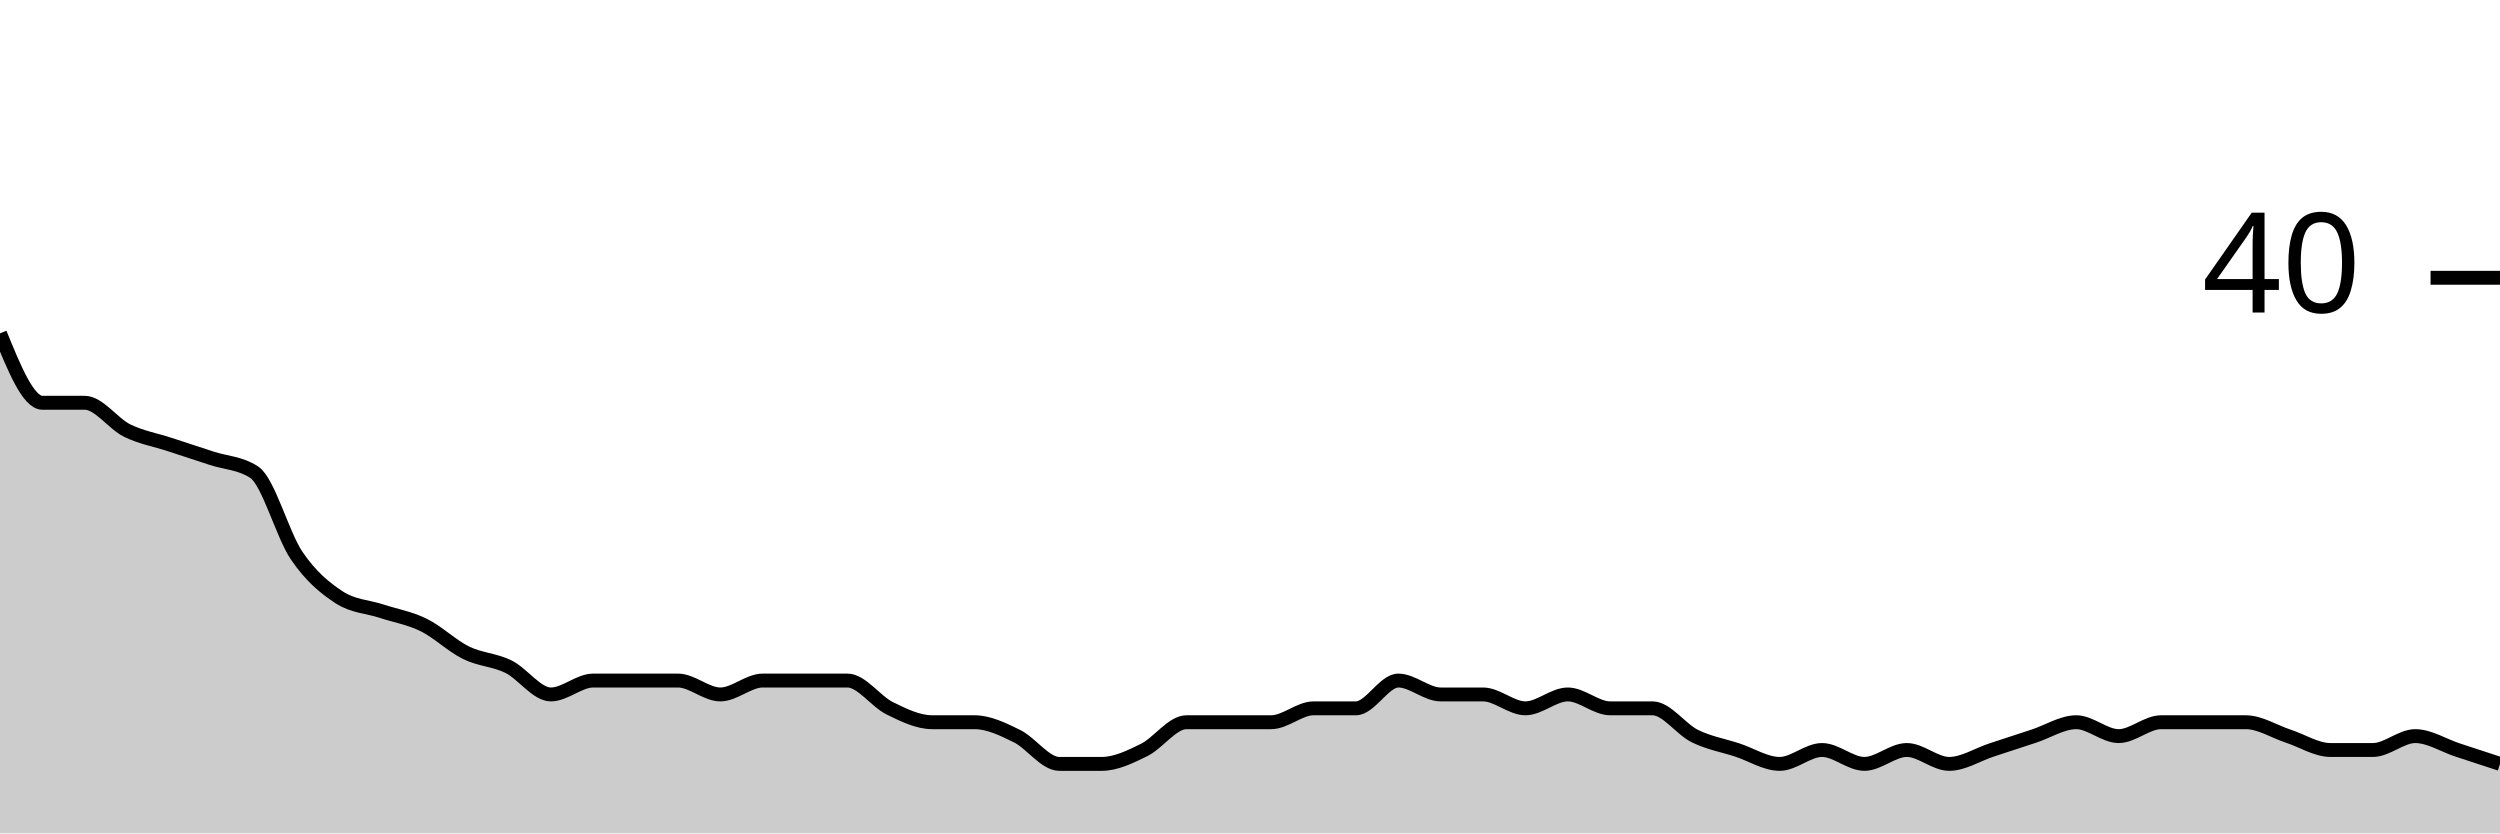
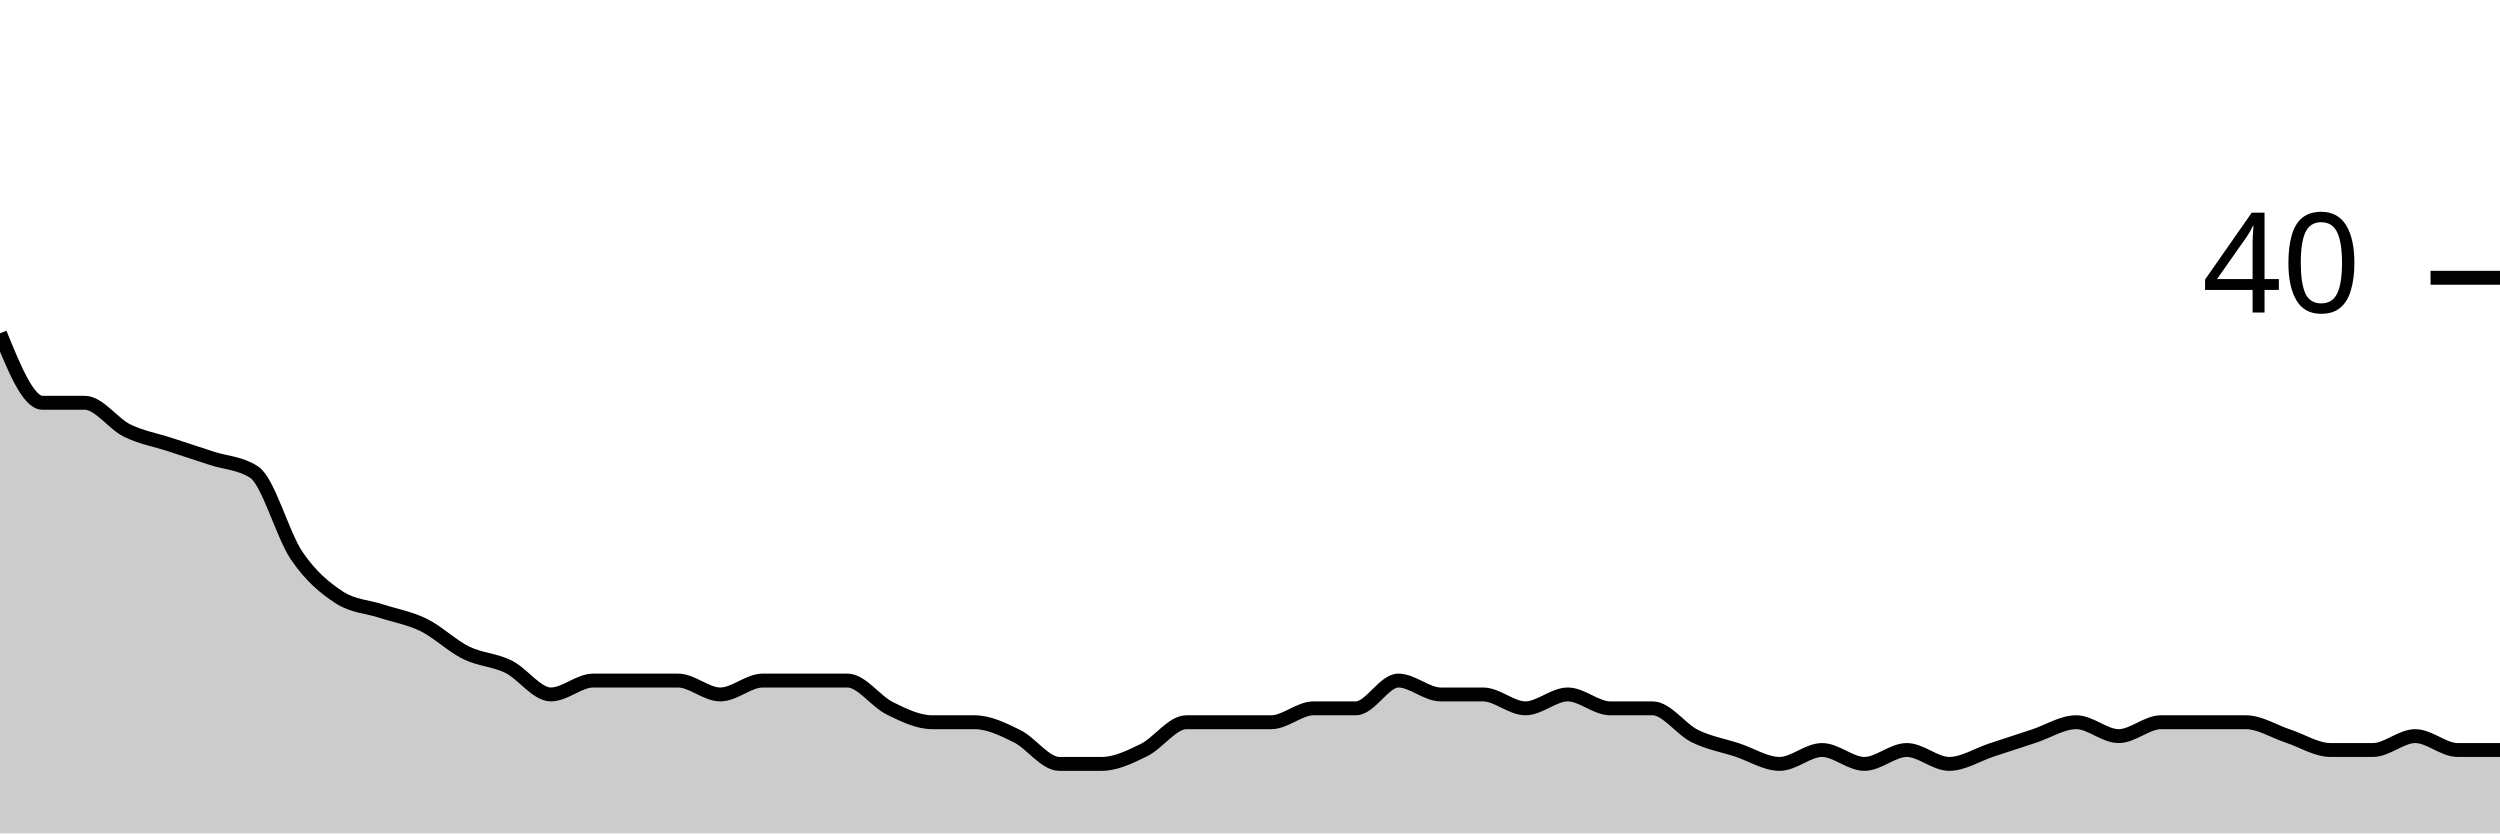
<svg xmlns="http://www.w3.org/2000/svg" viewBox="0 0 180 60">
  <g transform="translate(0,20)">
-     <path class="area" fill="rgba(0, 0, 0, 0.2)" d="M0,4C1.017,6.5,2.034,9,3.051,9C4.068,9,5.085,9,6.102,9C7.119,9,8.136,10.5,9.153,11C10.169,11.5,11.186,11.667,12.203,12C13.22,12.333,14.237,12.667,15.254,13C16.271,13.333,17.288,13.333,18.305,14C19.322,14.667,20.339,18.5,21.356,20C22.373,21.5,23.39,22.333,24.407,23C25.424,23.667,26.441,23.667,27.458,24C28.475,24.333,29.492,24.5,30.508,25C31.525,25.5,32.542,26.5,33.559,27C34.576,27.5,35.593,27.5,36.61,28C37.627,28.5,38.644,30,39.661,30C40.678,30,41.695,29,42.712,29C43.729,29,44.746,29,45.763,29C46.78,29,47.797,29,48.814,29C49.831,29,50.847,30,51.864,30C52.881,30,53.898,29,54.915,29C55.932,29,56.949,29,57.966,29C58.983,29,60,29,61.017,29C62.034,29,63.051,30.5,64.068,31C65.085,31.5,66.102,32,67.119,32C68.136,32,69.153,32,70.169,32C71.186,32,72.203,32.5,73.22,33C74.237,33.5,75.254,35,76.271,35C77.288,35,78.305,35,79.322,35C80.339,35,81.356,34.5,82.373,34C83.39,33.5,84.407,32,85.424,32C86.441,32,87.458,32,88.475,32C89.492,32,90.508,32,91.525,32C92.542,32,93.559,31,94.576,31C95.593,31,96.61,31,97.627,31C98.644,31,99.661,29,100.678,29C101.695,29,102.712,30,103.729,30C104.746,30,105.763,30,106.78,30C107.797,30,108.814,31,109.831,31C110.847,31,111.864,30,112.881,30C113.898,30,114.915,31,115.932,31C116.949,31,117.966,31,118.983,31C120,31,121.017,32.5,122.034,33C123.051,33.5,124.068,33.667,125.085,34C126.102,34.333,127.119,35,128.136,35C129.153,35,130.169,34,131.186,34C132.203,34,133.22,35,134.237,35C135.254,35,136.271,34,137.288,34C138.305,34,139.322,35,140.339,35C141.356,35,142.373,34.333,143.39,34C144.407,33.667,145.424,33.333,146.441,33C147.458,32.667,148.475,32,149.492,32C150.508,32,151.525,33,152.542,33C153.559,33,154.576,32,155.593,32C156.61,32,157.627,32,158.644,32C159.661,32,160.678,32,161.695,32C162.712,32,163.729,32.667,164.746,33C165.763,33.333,166.78,34,167.797,34C168.814,34,169.831,34,170.847,34C171.864,34,172.881,33,173.898,33C174.915,33,175.932,33.667,176.949,34C177.966,34.333,178.983,34.667,180,35L180,40C178.983,40,177.966,40,176.949,40C175.932,40,174.915,40,173.898,40C172.881,40,171.864,40,170.847,40C169.831,40,168.814,40,167.797,40C166.78,40,165.763,40,164.746,40C163.729,40,162.712,40,161.695,40C160.678,40,159.661,40,158.644,40C157.627,40,156.61,40,155.593,40C154.576,40,153.559,40,152.542,40C151.525,40,150.508,40,149.492,40C148.475,40,147.458,40,146.441,40C145.424,40,144.407,40,143.39,40C142.373,40,141.356,40,140.339,40C139.322,40,138.305,40,137.288,40C136.271,40,135.254,40,134.237,40C133.22,40,132.203,40,131.186,40C130.169,40,129.153,40,128.136,40C127.119,40,126.102,40,125.085,40C124.068,40,123.051,40,122.034,40C121.017,40,120,40,118.983,40C117.966,40,116.949,40,115.932,40C114.915,40,113.898,40,112.881,40C111.864,40,110.847,40,109.831,40C108.814,40,107.797,40,106.78,40C105.763,40,104.746,40,103.729,40C102.712,40,101.695,40,100.678,40C99.661,40,98.644,40,97.627,40C96.61,40,95.593,40,94.576,40C93.559,40,92.542,40,91.525,40C90.508,40,89.492,40,88.475,40C87.458,40,86.441,40,85.424,40C84.407,40,83.39,40,82.373,40C81.356,40,80.339,40,79.322,40C78.305,40,77.288,40,76.271,40C75.254,40,74.237,40,73.22,40C72.203,40,71.186,40,70.169,40C69.153,40,68.136,40,67.119,40C66.102,40,65.085,40,64.068,40C63.051,40,62.034,40,61.017,40C60,40,58.983,40,57.966,40C56.949,40,55.932,40,54.915,40C53.898,40,52.881,40,51.864,40C50.847,40,49.831,40,48.814,40C47.797,40,46.78,40,45.763,40C44.746,40,43.729,40,42.712,40C41.695,40,40.678,40,39.661,40C38.644,40,37.627,40,36.61,40C35.593,40,34.576,40,33.559,40C32.542,40,31.525,40,30.508,40C29.492,40,28.475,40,27.458,40C26.441,40,25.424,40,24.407,40C23.39,40,22.373,40,21.356,40C20.339,40,19.322,40,18.305,40C17.288,40,16.271,40,15.254,40C14.237,40,13.22,40,12.203,40C11.186,40,10.169,40,9.153,40C8.136,40,7.119,40,6.102,40C5.085,40,4.068,40,3.051,40C2.034,40,1.017,40,0,40Z" />
-     <path class="line" stroke="black" fill="none" d="M0,4C1.017,6.5,2.034,9,3.051,9C4.068,9,5.085,9,6.102,9C7.119,9,8.136,10.5,9.153,11C10.169,11.5,11.186,11.667,12.203,12C13.22,12.333,14.237,12.667,15.254,13C16.271,13.333,17.288,13.333,18.305,14C19.322,14.667,20.339,18.5,21.356,20C22.373,21.5,23.39,22.333,24.407,23C25.424,23.667,26.441,23.667,27.458,24C28.475,24.333,29.492,24.5,30.508,25C31.525,25.5,32.542,26.5,33.559,27C34.576,27.5,35.593,27.5,36.61,28C37.627,28.5,38.644,30,39.661,30C40.678,30,41.695,29,42.712,29C43.729,29,44.746,29,45.763,29C46.78,29,47.797,29,48.814,29C49.831,29,50.847,30,51.864,30C52.881,30,53.898,29,54.915,29C55.932,29,56.949,29,57.966,29C58.983,29,60,29,61.017,29C62.034,29,63.051,30.5,64.068,31C65.085,31.5,66.102,32,67.119,32C68.136,32,69.153,32,70.169,32C71.186,32,72.203,32.5,73.22,33C74.237,33.5,75.254,35,76.271,35C77.288,35,78.305,35,79.322,35C80.339,35,81.356,34.5,82.373,34C83.39,33.5,84.407,32,85.424,32C86.441,32,87.458,32,88.475,32C89.492,32,90.508,32,91.525,32C92.542,32,93.559,31,94.576,31C95.593,31,96.61,31,97.627,31C98.644,31,99.661,29,100.678,29C101.695,29,102.712,30,103.729,30C104.746,30,105.763,30,106.78,30C107.797,30,108.814,31,109.831,31C110.847,31,111.864,30,112.881,30C113.898,30,114.915,31,115.932,31C116.949,31,117.966,31,118.983,31C120,31,121.017,32.5,122.034,33C123.051,33.5,124.068,33.667,125.085,34C126.102,34.333,127.119,35,128.136,35C129.153,35,130.169,34,131.186,34C132.203,34,133.22,35,134.237,35C135.254,35,136.271,34,137.288,34C138.305,34,139.322,35,140.339,35C141.356,35,142.373,34.333,143.39,34C144.407,33.667,145.424,33.333,146.441,33C147.458,32.667,148.475,32,149.492,32C150.508,32,151.525,33,152.542,33C153.559,33,154.576,32,155.593,32C156.61,32,157.627,32,158.644,32C159.661,32,160.678,32,161.695,32C162.712,32,163.729,32.667,164.746,33C165.763,33.333,166.78,34,167.797,34C168.814,34,169.831,34,170.847,34C171.864,34,172.881,33,173.898,33C174.915,33,175.932,33.667,176.949,34C177.966,34.333,178.983,34.667,180,35" />
+     <path class="area" fill="rgba(0, 0, 0, 0.2)" d="M0,4C1.017,6.5,2.034,9,3.051,9C4.068,9,5.085,9,6.102,9C7.119,9,8.136,10.5,9.153,11C10.169,11.5,11.186,11.667,12.203,12C13.22,12.333,14.237,12.667,15.254,13C16.271,13.333,17.288,13.333,18.305,14C19.322,14.667,20.339,18.5,21.356,20C22.373,21.5,23.39,22.333,24.407,23C25.424,23.667,26.441,23.667,27.458,24C28.475,24.333,29.492,24.5,30.508,25C31.525,25.5,32.542,26.5,33.559,27C34.576,27.5,35.593,27.5,36.61,28C37.627,28.5,38.644,30,39.661,30C40.678,30,41.695,29,42.712,29C43.729,29,44.746,29,45.763,29C46.78,29,47.797,29,48.814,29C49.831,29,50.847,30,51.864,30C52.881,30,53.898,29,54.915,29C55.932,29,56.949,29,57.966,29C58.983,29,60,29,61.017,29C62.034,29,63.051,30.5,64.068,31C65.085,31.5,66.102,32,67.119,32C68.136,32,69.153,32,70.169,32C71.186,32,72.203,32.5,73.22,33C74.237,33.5,75.254,35,76.271,35C77.288,35,78.305,35,79.322,35C80.339,35,81.356,34.5,82.373,34C83.39,33.5,84.407,32,85.424,32C86.441,32,87.458,32,88.475,32C89.492,32,90.508,32,91.525,32C92.542,32,93.559,31,94.576,31C95.593,31,96.61,31,97.627,31C98.644,31,99.661,29,100.678,29C101.695,29,102.712,30,103.729,30C104.746,30,105.763,30,106.78,30C107.797,30,108.814,31,109.831,31C110.847,31,111.864,30,112.881,30C113.898,30,114.915,31,115.932,31C116.949,31,117.966,31,118.983,31C120,31,121.017,32.5,122.034,33C123.051,33.5,124.068,33.667,125.085,34C126.102,34.333,127.119,35,128.136,35C129.153,35,130.169,34,131.186,34C132.203,34,133.22,35,134.237,35C135.254,35,136.271,34,137.288,34C138.305,34,139.322,35,140.339,35C141.356,35,142.373,34.333,143.39,34C144.407,33.667,145.424,33.333,146.441,33C147.458,32.667,148.475,32,149.492,32C150.508,32,151.525,33,152.542,33C153.559,33,154.576,32,155.593,32C156.61,32,157.627,32,158.644,32C159.661,32,160.678,32,161.695,32C162.712,32,163.729,32.667,164.746,33C165.763,33.333,166.78,34,167.797,34C168.814,34,169.831,34,170.847,34C171.864,34,172.881,33,173.898,33C174.915,33,175.932,34,176.949,34C177.966,34,178.983,34,180,34L180,40C178.983,40,177.966,40,176.949,40C175.932,40,174.915,40,173.898,40C172.881,40,171.864,40,170.847,40C169.831,40,168.814,40,167.797,40C166.78,40,165.763,40,164.746,40C163.729,40,162.712,40,161.695,40C160.678,40,159.661,40,158.644,40C157.627,40,156.61,40,155.593,40C154.576,40,153.559,40,152.542,40C151.525,40,150.508,40,149.492,40C148.475,40,147.458,40,146.441,40C145.424,40,144.407,40,143.39,40C142.373,40,141.356,40,140.339,40C139.322,40,138.305,40,137.288,40C136.271,40,135.254,40,134.237,40C133.22,40,132.203,40,131.186,40C130.169,40,129.153,40,128.136,40C127.119,40,126.102,40,125.085,40C124.068,40,123.051,40,122.034,40C121.017,40,120,40,118.983,40C117.966,40,116.949,40,115.932,40C114.915,40,113.898,40,112.881,40C111.864,40,110.847,40,109.831,40C108.814,40,107.797,40,106.78,40C105.763,40,104.746,40,103.729,40C102.712,40,101.695,40,100.678,40C99.661,40,98.644,40,97.627,40C96.61,40,95.593,40,94.576,40C93.559,40,92.542,40,91.525,40C90.508,40,89.492,40,88.475,40C87.458,40,86.441,40,85.424,40C84.407,40,83.39,40,82.373,40C81.356,40,80.339,40,79.322,40C78.305,40,77.288,40,76.271,40C75.254,40,74.237,40,73.22,40C72.203,40,71.186,40,70.169,40C69.153,40,68.136,40,67.119,40C66.102,40,65.085,40,64.068,40C63.051,40,62.034,40,61.017,40C60,40,58.983,40,57.966,40C56.949,40,55.932,40,54.915,40C53.898,40,52.881,40,51.864,40C50.847,40,49.831,40,48.814,40C47.797,40,46.78,40,45.763,40C44.746,40,43.729,40,42.712,40C41.695,40,40.678,40,39.661,40C38.644,40,37.627,40,36.61,40C35.593,40,34.576,40,33.559,40C32.542,40,31.525,40,30.508,40C29.492,40,28.475,40,27.458,40C26.441,40,25.424,40,24.407,40C23.39,40,22.373,40,21.356,40C20.339,40,19.322,40,18.305,40C17.288,40,16.271,40,15.254,40C14.237,40,13.22,40,12.203,40C11.186,40,10.169,40,9.153,40C8.136,40,7.119,40,6.102,40C5.085,40,4.068,40,3.051,40C2.034,40,1.017,40,0,40Z" />
+     <path class="line" stroke="black" fill="none" d="M0,4C1.017,6.5,2.034,9,3.051,9C4.068,9,5.085,9,6.102,9C7.119,9,8.136,10.5,9.153,11C10.169,11.5,11.186,11.667,12.203,12C13.22,12.333,14.237,12.667,15.254,13C16.271,13.333,17.288,13.333,18.305,14C19.322,14.667,20.339,18.5,21.356,20C22.373,21.5,23.39,22.333,24.407,23C25.424,23.667,26.441,23.667,27.458,24C28.475,24.333,29.492,24.5,30.508,25C31.525,25.5,32.542,26.5,33.559,27C34.576,27.5,35.593,27.5,36.61,28C37.627,28.5,38.644,30,39.661,30C40.678,30,41.695,29,42.712,29C43.729,29,44.746,29,45.763,29C46.78,29,47.797,29,48.814,29C49.831,29,50.847,30,51.864,30C52.881,30,53.898,29,54.915,29C55.932,29,56.949,29,57.966,29C58.983,29,60,29,61.017,29C62.034,29,63.051,30.5,64.068,31C65.085,31.5,66.102,32,67.119,32C68.136,32,69.153,32,70.169,32C71.186,32,72.203,32.5,73.22,33C74.237,33.5,75.254,35,76.271,35C77.288,35,78.305,35,79.322,35C80.339,35,81.356,34.5,82.373,34C83.39,33.5,84.407,32,85.424,32C86.441,32,87.458,32,88.475,32C89.492,32,90.508,32,91.525,32C92.542,32,93.559,31,94.576,31C95.593,31,96.61,31,97.627,31C98.644,31,99.661,29,100.678,29C101.695,29,102.712,30,103.729,30C104.746,30,105.763,30,106.78,30C107.797,30,108.814,31,109.831,31C110.847,31,111.864,30,112.881,30C113.898,30,114.915,31,115.932,31C116.949,31,117.966,31,118.983,31C120,31,121.017,32.5,122.034,33C123.051,33.5,124.068,33.667,125.085,34C126.102,34.333,127.119,35,128.136,35C129.153,35,130.169,34,131.186,34C132.203,34,133.22,35,134.237,35C135.254,35,136.271,34,137.288,34C138.305,34,139.322,35,140.339,35C141.356,35,142.373,34.333,143.39,34C144.407,33.667,145.424,33.333,146.441,33C147.458,32.667,148.475,32,149.492,32C150.508,32,151.525,33,152.542,33C153.559,33,154.576,32,155.593,32C156.61,32,157.627,32,158.644,32C159.661,32,160.678,32,161.695,32C162.712,32,163.729,32.667,164.746,33C165.763,33.333,166.78,34,167.797,34C168.814,34,169.831,34,170.847,34C171.864,34,172.881,33,173.898,33C174.915,33,175.932,34,176.949,34C177.966,34,178.983,34,180,34" />
    <path class="axis-ceiling" stroke-width="1" stroke="black" fill="none" d="M175,0L180,0" />
    <text class="axis-ceiling-label" font-family="sans-serif" text-anchor="end" font-size="10px" x="170" y="2.5">40</text>
  </g>
</svg>
